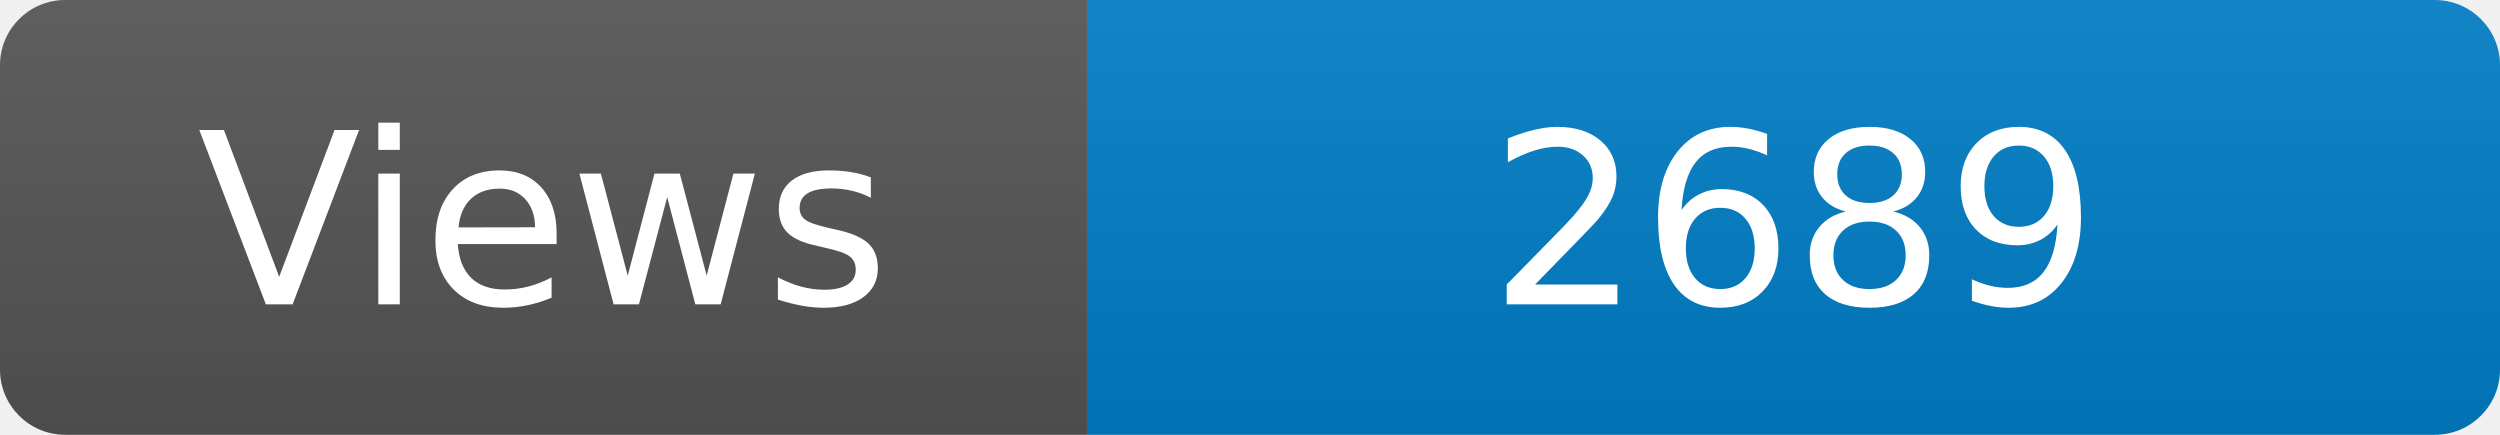
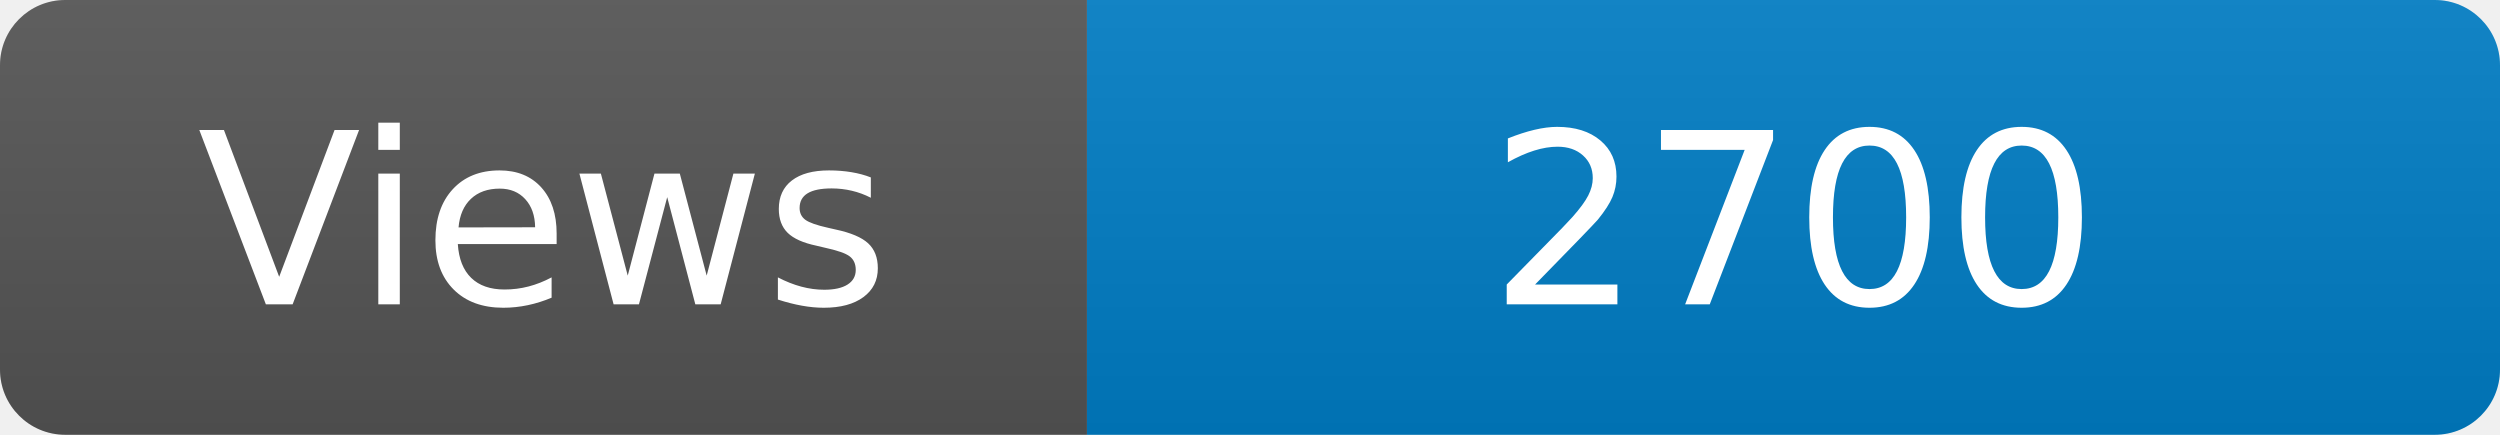
<svg xmlns="http://www.w3.org/2000/svg" width="115" height="20" role="img" aria-label="Maintained?: yes">
  <linearGradient id="s" x2="0" y2="100%">
    <stop offset="0" stop-color="#bbb" stop-opacity=".1" />
    <stop offset="1" stop-opacity=".1" />
  </linearGradient>
  <clipPath id="r">
    <rect width="115" height="20" rx="3" fill="#fff" />
  </clipPath>
  <g clip-path="url(#r)">
    <rect width="50" height="20" fill="#555" />
    <rect x="50" width="160" height="20" fill="#007ec6" />
    <rect width="115" height="20" fill="url(#s)" />
  </g>
  <g fill="#fff" text-anchor="middle" font-family="Verdana,Geneva,DejaVu Sans,sans-serif" font-size="110">
    <text x="250" y="140" transform="scale(.1)" fill="#fff">Views</text>
-     <text x="825" y="140" transform="scale(.1)" fill="#fff">2689</text>
+     <text x="825" y="140" transform="scale(.1)" fill="#fff">2700</text>
  </g>
</svg>
